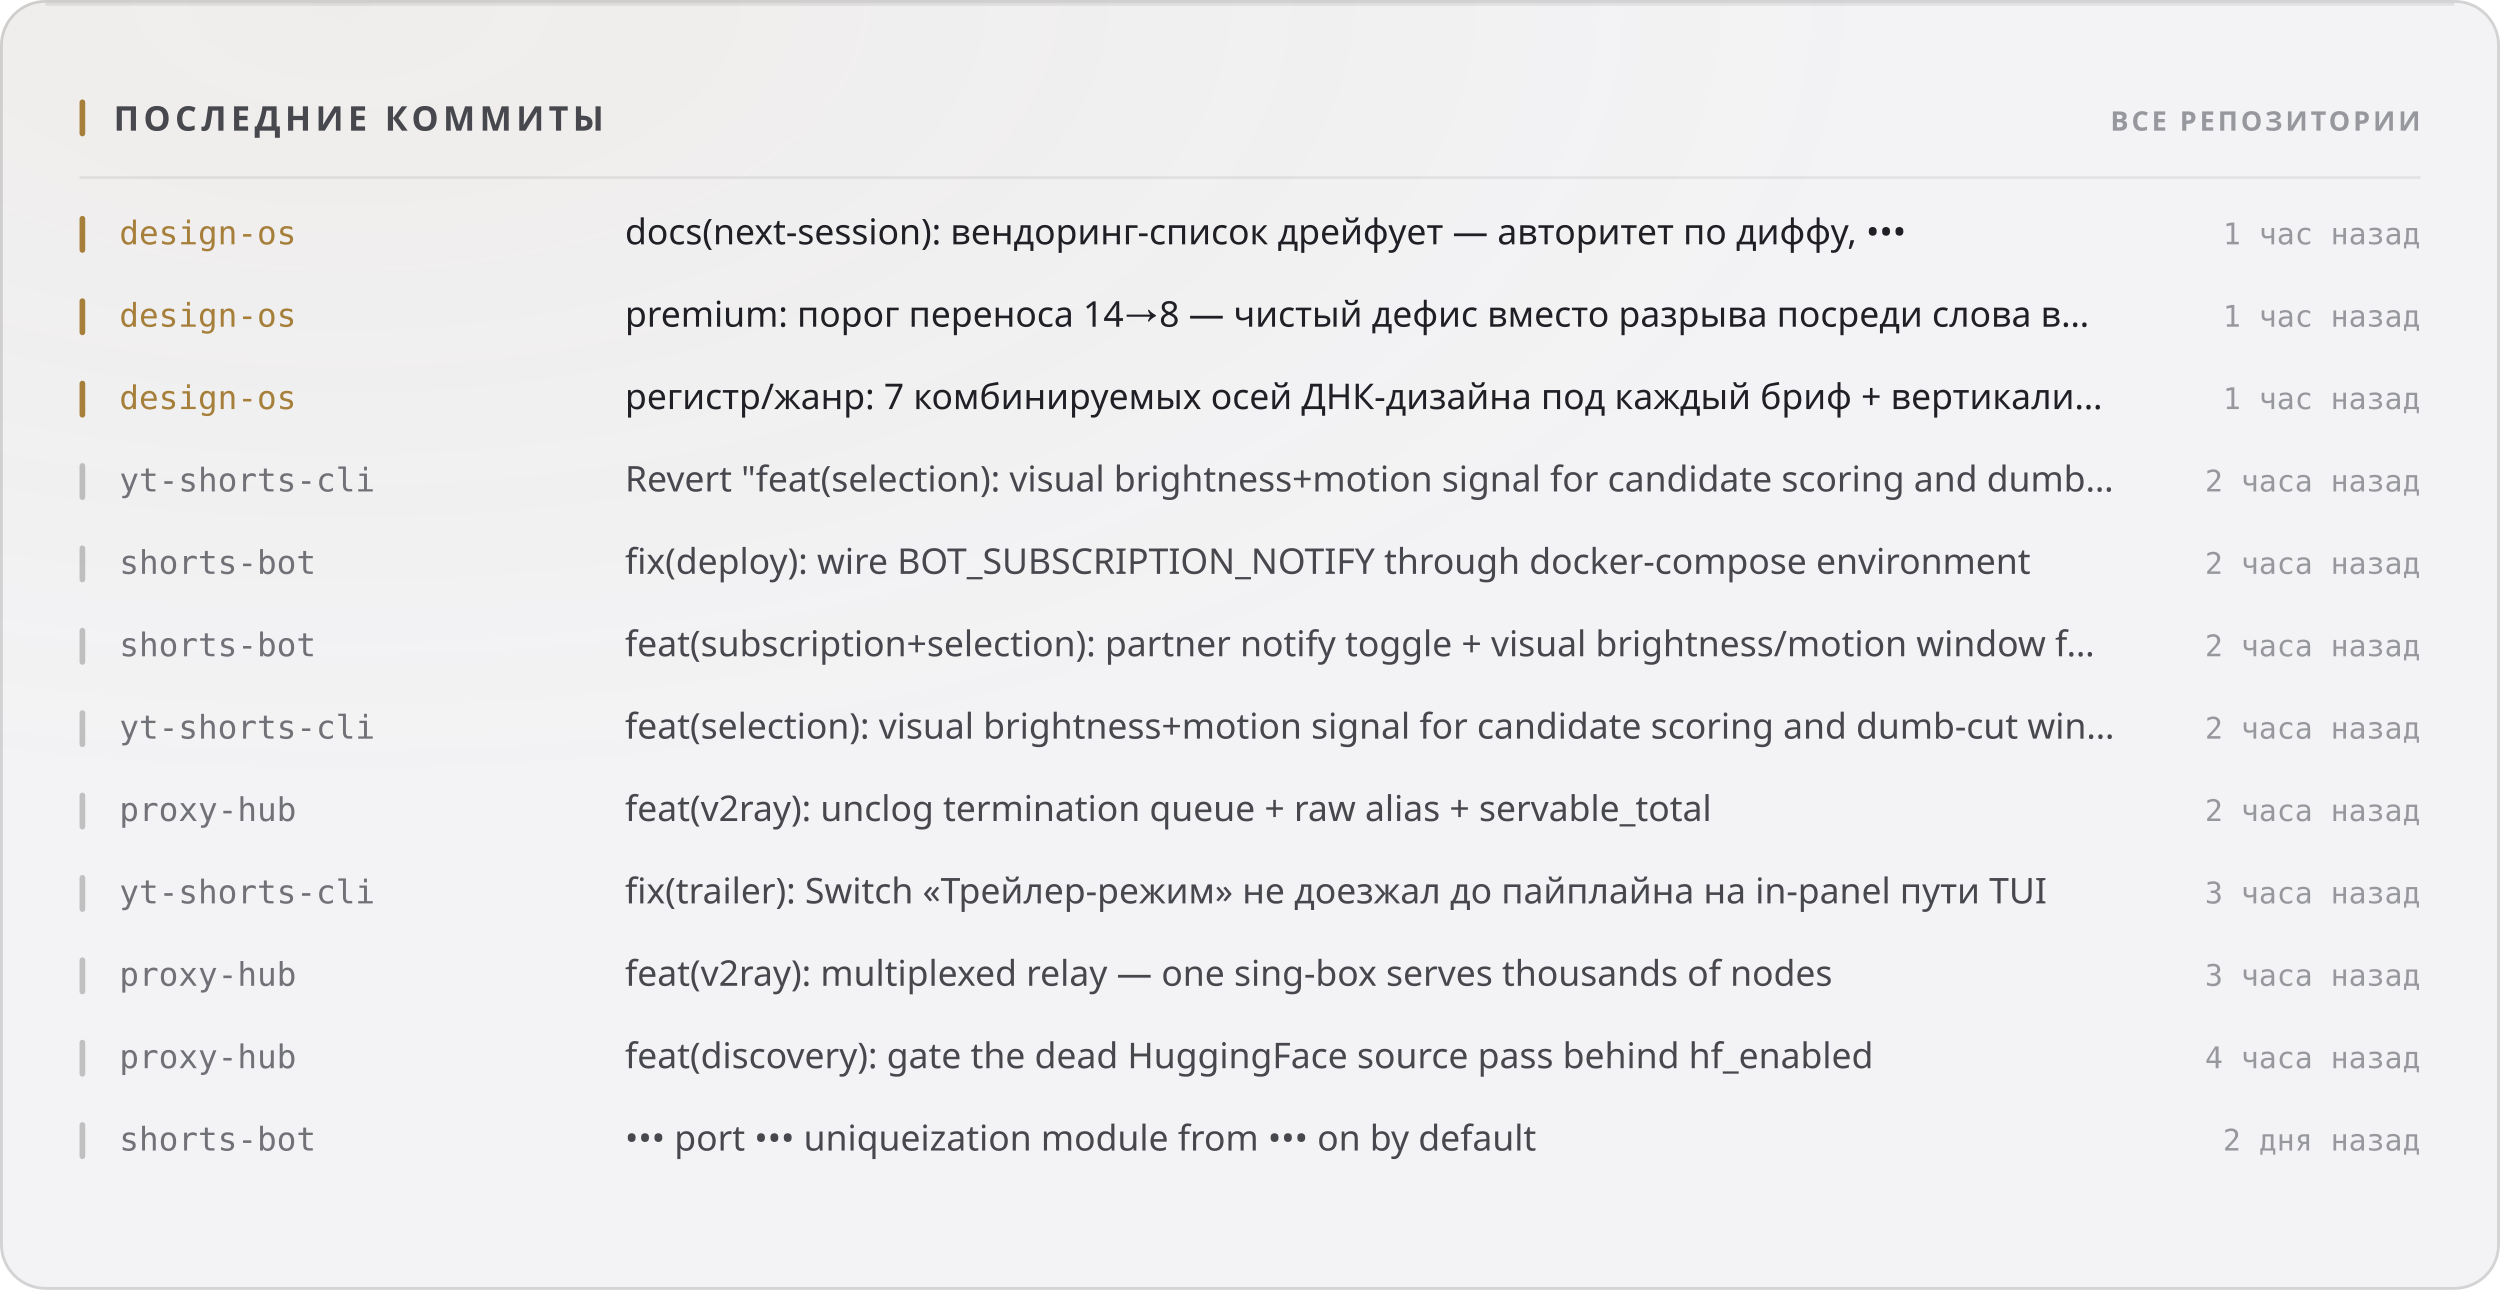
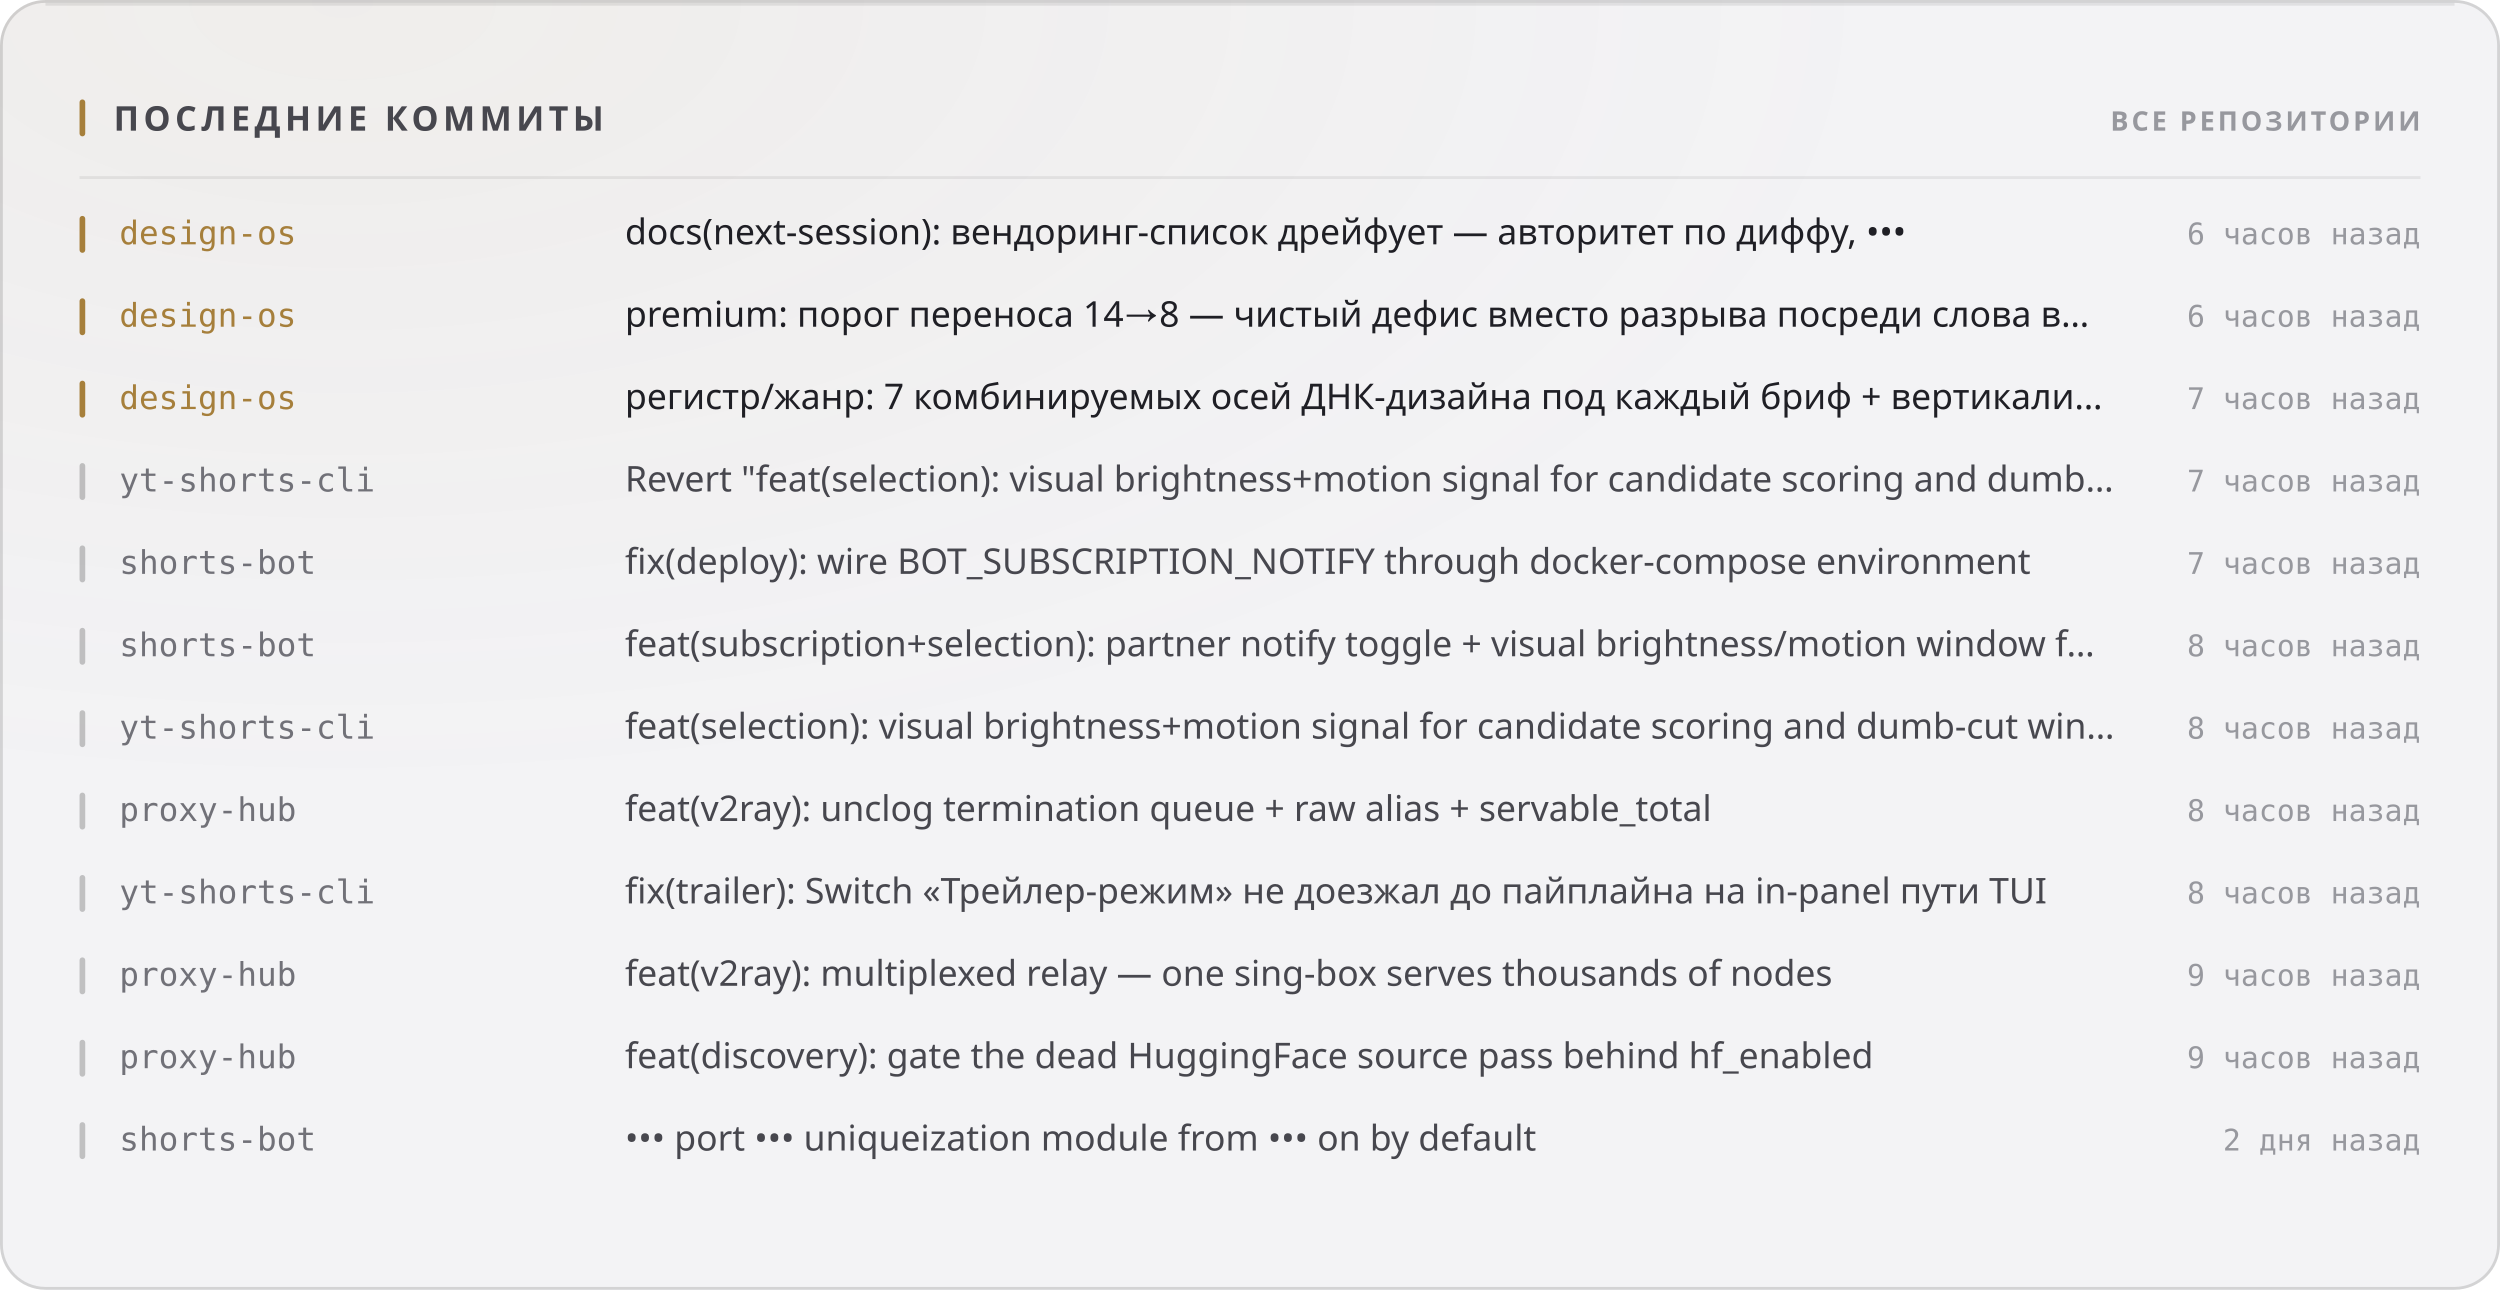
<svg xmlns="http://www.w3.org/2000/svg" width="880" height="454" viewBox="0 0 880 454" role="img">
  <style>
  text { font-family: -apple-system, BlinkMacSystemFont, 'Segoe UI', 'Noto Sans', Helvetica, Arial, sans-serif; }
  .mono { font-family: ui-monospace, 'SF Mono', 'Cascadia Mono', 'DejaVu Sans Mono', Menlo, Consolas, monospace; font-variant-numeric: tabular-nums; }
  .caps { letter-spacing: .1em; text-transform: uppercase; }

  @keyframes sheen  { from { transform: translateX(-120%); } to { transform: translateX(260%); } }
  @keyframes rise   { from { opacity: 0; transform: translateY(6px); } to { opacity: 1; transform: none; } }
  @keyframes slide  { from { opacity: 0; transform: translateX(-8px); } to { opacity: 1; transform: none; } }
  @keyframes grow   { from { transform: scaleY(0); } to { transform: scaleY(1); } }
  @keyframes widen  { from { transform: scaleX(0); } to { transform: scaleX(1); } }
  @keyframes draw   { from { stroke-dashoffset: 200; } to { stroke-dashoffset: 0; } }

  .sheen { animation: sheen 5.5s cubic-bezier(.45,0,.2,1) infinite; }
  .rise  { animation: rise .5s cubic-bezier(.16,1,.3,1) both; }
  .slide { animation: slide .42s cubic-bezier(.16,1,.3,1) both; }
  .bar   { transform-box: fill-box; transform-origin: 50% 100%;
           animation: grow .62s cubic-bezier(.16,1,.3,1) both; }
  .fill  { transform-box: fill-box; transform-origin: 0% 50%;
           animation: widen .8s cubic-bezier(.16,1,.3,1) both; }
  /* The hidden start state lives in the keyframes, never in the static rule.
     A renderer that ignores CSS animations then falls back to the FINISHED
     state — a drawn line, visible text — instead of an empty panel. */
  .spark { stroke-dasharray: 200;
           animation: draw 1.1s cubic-bezier(.16,1,.3,1) both; }

  @media (prefers-reduced-motion: reduce) {
    .sheen { animation: none; opacity: 0; }
    .rise, .slide, .bar, .fill, .spark { animation: none; opacity: 1; transform: none;
                                         stroke-dashoffset: 0; }
  }</style>
  <defs>
    <filter id="grain1" x="0" y="0" width="100%" height="100%">
      <feTurbulence type="fractalNoise" baseFrequency="0.82" numOctaves="3" stitchTiles="stitch" />
      <feColorMatrix type="saturate" values="0" />
    </filter>
    <radialGradient id="wash2" cx="14%" cy="0%" r="62%">
      <stop offset="0%" stop-color="#a67f3b" stop-opacity="0.05" />
      <stop offset="100%" stop-color="#a67f3b" stop-opacity="0" />
    </radialGradient>
  </defs>
  <rect width="880" height="454" rx="16" fill="#f3f3f5" />
  <rect width="880" height="454" rx="16" fill="url(#wash2)" />
  <rect width="880" height="454" rx="16" filter="url(#grain1)" opacity="0.035" style="mix-blend-mode:overlay" />
  <rect x=".5" y=".5" width="879" height="453" rx="15.5" fill="none" stroke="rgba(10,10,12,0.14)" />
  <path d="M16 1.5 H864" stroke="rgba(10,10,12,0.08)" stroke-width="1" fill="none" />
  <rect x="28" y="35" width="2" height="13" rx="1" fill="#a67f3b" />
  <text x="40" y="46" font-size="12" font-weight="700" fill="#47474e" letter-spacing="0.13em">ПОСЛЕДНИЕ КОММИТЫ</text>
  <text x="852" y="46" font-size="9.5" font-weight="600" fill="#97989e" text-anchor="end" letter-spacing="0.11em">ВСЕ РЕПОЗИТОРИИ</text>
  <path d="M28 62.5 H852" stroke="rgba(10,10,12,0.07)" stroke-width="1" />
  <g class="slide" opacity="1" style="">
    <rect x="28" y="76" width="2" height="13" rx="1" fill="#a67f3b" />
    <text x="42" y="86" font-size="11.5" font-weight="500" fill="#a67f3b" class="mono">design-os</text>
    <text x="220" y="86" font-size="12.5" font-weight="400" fill="#1f1f25">docs(next-session): вендоринг-список дрейфует — авторитет по диффу, •••</text>
-     <text x="852" y="86" font-size="10.5" font-weight="400" fill="#97989e" text-anchor="end" class="mono">1 час назад</text>
+     <text x="852" y="86" font-size="10.5" font-weight="400" fill="#97989e" text-anchor="end" class="mono">6 часов назад</text>
  </g>
  <g class="slide" opacity="1" style=" animation-delay:0.022s;">
    <rect x="28" y="105" width="2" height="13" rx="1" fill="#a67f3b" />
    <text x="42" y="115" font-size="11.5" font-weight="500" fill="#a67f3b" class="mono">design-os</text>
    <text x="220" y="115" font-size="12.5" font-weight="400" fill="#1f1f25">premium: порог переноса 14→8 — чистый дефис вместо разрыва посреди слова в…</text>
-     <text x="852" y="115" font-size="10.5" font-weight="400" fill="#97989e" text-anchor="end" class="mono">1 час назад</text>
+     <text x="852" y="115" font-size="10.5" font-weight="400" fill="#97989e" text-anchor="end" class="mono">6 часов назад</text>
  </g>
  <g class="slide" opacity="1" style=" animation-delay:0.044s;">
    <rect x="28" y="134" width="2" height="13" rx="1" fill="#a67f3b" />
    <text x="42" y="144" font-size="11.5" font-weight="500" fill="#a67f3b" class="mono">design-os</text>
    <text x="220" y="144" font-size="12.5" font-weight="400" fill="#1f1f25">регистр/жанр: 7 комбинируемых осей ДНК-дизайна под каждый бриф + вертикали…</text>
-     <text x="852" y="144" font-size="10.5" font-weight="400" fill="#97989e" text-anchor="end" class="mono">1 час назад</text>
+     <text x="852" y="144" font-size="10.5" font-weight="400" fill="#97989e" text-anchor="end" class="mono">7 часов назад</text>
  </g>
  <g class="slide" opacity="1" style=" animation-delay:0.066s;">
    <rect x="28" y="163" width="2" height="13" rx="1" fill="rgba(10,10,12,0.22)" />
    <text x="42" y="173" font-size="11.5" font-weight="500" fill="#717178" class="mono">yt-shorts-cli</text>
    <text x="220" y="173" font-size="12.5" font-weight="400" fill="#47474e">Revert "feat(selection): visual brightness+motion signal for candidate scoring and dumb…</text>
-     <text x="852" y="173" font-size="10.5" font-weight="400" fill="#97989e" text-anchor="end" class="mono">2 часа назад</text>
+     <text x="852" y="173" font-size="10.5" font-weight="400" fill="#97989e" text-anchor="end" class="mono">7 часов назад</text>
  </g>
  <g class="slide" opacity="1" style=" animation-delay:0.088s;">
    <rect x="28" y="192" width="2" height="13" rx="1" fill="rgba(10,10,12,0.22)" />
    <text x="42" y="202" font-size="11.5" font-weight="500" fill="#717178" class="mono">shorts-bot</text>
    <text x="220" y="202" font-size="12.5" font-weight="400" fill="#47474e">fix(deploy): wire BOT_SUBSCRIPTION_NOTIFY through docker-compose environment</text>
-     <text x="852" y="202" font-size="10.5" font-weight="400" fill="#97989e" text-anchor="end" class="mono">2 часа назад</text>
+     <text x="852" y="202" font-size="10.5" font-weight="400" fill="#97989e" text-anchor="end" class="mono">7 часов назад</text>
  </g>
  <g class="slide" opacity="1" style=" animation-delay:0.110s;">
    <rect x="28" y="221" width="2" height="13" rx="1" fill="rgba(10,10,12,0.22)" />
    <text x="42" y="231" font-size="11.5" font-weight="500" fill="#717178" class="mono">shorts-bot</text>
    <text x="220" y="231" font-size="12.5" font-weight="400" fill="#47474e">feat(subscription+selection): partner notify toggle + visual brightness/motion window f…</text>
-     <text x="852" y="231" font-size="10.5" font-weight="400" fill="#97989e" text-anchor="end" class="mono">2 часа назад</text>
+     <text x="852" y="231" font-size="10.5" font-weight="400" fill="#97989e" text-anchor="end" class="mono">8 часов назад</text>
  </g>
  <g class="slide" opacity="1" style=" animation-delay:0.132s;">
    <rect x="28" y="250" width="2" height="13" rx="1" fill="rgba(10,10,12,0.22)" />
    <text x="42" y="260" font-size="11.5" font-weight="500" fill="#717178" class="mono">yt-shorts-cli</text>
    <text x="220" y="260" font-size="12.5" font-weight="400" fill="#47474e">feat(selection): visual brightness+motion signal for candidate scoring and dumb-cut win…</text>
-     <text x="852" y="260" font-size="10.5" font-weight="400" fill="#97989e" text-anchor="end" class="mono">2 часа назад</text>
+     <text x="852" y="260" font-size="10.5" font-weight="400" fill="#97989e" text-anchor="end" class="mono">8 часов назад</text>
  </g>
  <g class="slide" opacity="1" style=" animation-delay:0.154s;">
    <rect x="28" y="279" width="2" height="13" rx="1" fill="rgba(10,10,12,0.22)" />
    <text x="42" y="289" font-size="11.5" font-weight="500" fill="#717178" class="mono">proxy-hub</text>
    <text x="220" y="289" font-size="12.5" font-weight="400" fill="#47474e">feat(v2ray): unclog termination queue + raw alias + servable_total</text>
-     <text x="852" y="289" font-size="10.5" font-weight="400" fill="#97989e" text-anchor="end" class="mono">2 часа назад</text>
+     <text x="852" y="289" font-size="10.5" font-weight="400" fill="#97989e" text-anchor="end" class="mono">8 часов назад</text>
  </g>
  <g class="slide" opacity="1" style=" animation-delay:0.176s;">
    <rect x="28" y="308" width="2" height="13" rx="1" fill="rgba(10,10,12,0.22)" />
    <text x="42" y="318" font-size="11.5" font-weight="500" fill="#717178" class="mono">yt-shorts-cli</text>
    <text x="220" y="318" font-size="12.5" font-weight="400" fill="#47474e">fix(trailer): Switch «Трейлер-режим» не доезжал до пайплайна на in-panel пути TUI</text>
-     <text x="852" y="318" font-size="10.5" font-weight="400" fill="#97989e" text-anchor="end" class="mono">3 часа назад</text>
+     <text x="852" y="318" font-size="10.5" font-weight="400" fill="#97989e" text-anchor="end" class="mono">8 часов назад</text>
  </g>
  <g class="slide" opacity="1" style=" animation-delay:0.198s;">
    <rect x="28" y="337" width="2" height="13" rx="1" fill="rgba(10,10,12,0.22)" />
    <text x="42" y="347" font-size="11.5" font-weight="500" fill="#717178" class="mono">proxy-hub</text>
    <text x="220" y="347" font-size="12.5" font-weight="400" fill="#47474e">feat(v2ray): multiplexed relay — one sing-box serves thousands of nodes</text>
-     <text x="852" y="347" font-size="10.5" font-weight="400" fill="#97989e" text-anchor="end" class="mono">3 часа назад</text>
+     <text x="852" y="347" font-size="10.5" font-weight="400" fill="#97989e" text-anchor="end" class="mono">9 часов назад</text>
  </g>
  <g class="slide" opacity="1" style=" animation-delay:0.220s;">
    <rect x="28" y="366" width="2" height="13" rx="1" fill="rgba(10,10,12,0.22)" />
    <text x="42" y="376" font-size="11.5" font-weight="500" fill="#717178" class="mono">proxy-hub</text>
    <text x="220" y="376" font-size="12.5" font-weight="400" fill="#47474e">feat(discovery): gate the dead HuggingFace source pass behind hf_enabled</text>
-     <text x="852" y="376" font-size="10.5" font-weight="400" fill="#97989e" text-anchor="end" class="mono">4 часа назад</text>
+     <text x="852" y="376" font-size="10.5" font-weight="400" fill="#97989e" text-anchor="end" class="mono">9 часов назад</text>
  </g>
  <g class="slide" opacity="1" style=" animation-delay:0.242s;">
    <rect x="28" y="395" width="2" height="13" rx="1" fill="rgba(10,10,12,0.22)" />
    <text x="42" y="405" font-size="11.5" font-weight="500" fill="#717178" class="mono">shorts-bot</text>
    <text x="220" y="405" font-size="12.5" font-weight="400" fill="#47474e">••• port ••• uniqueization module from ••• on by default</text>
    <text x="852" y="405" font-size="10.5" font-weight="400" fill="#97989e" text-anchor="end" class="mono">2 дня назад</text>
  </g>
</svg>
